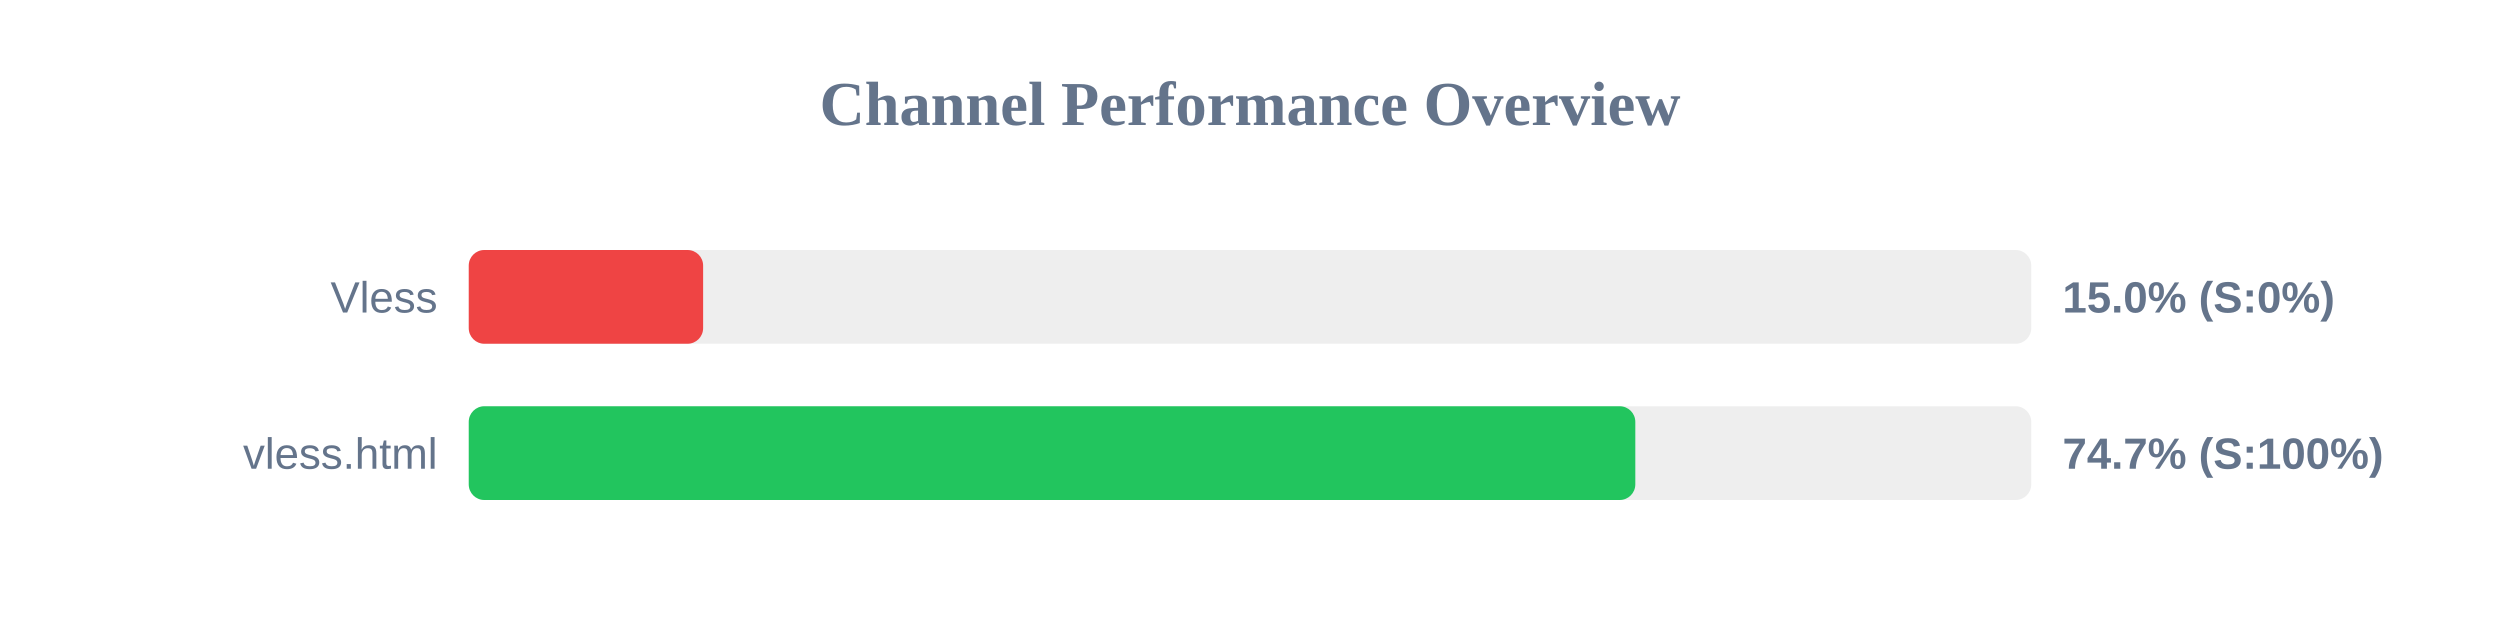
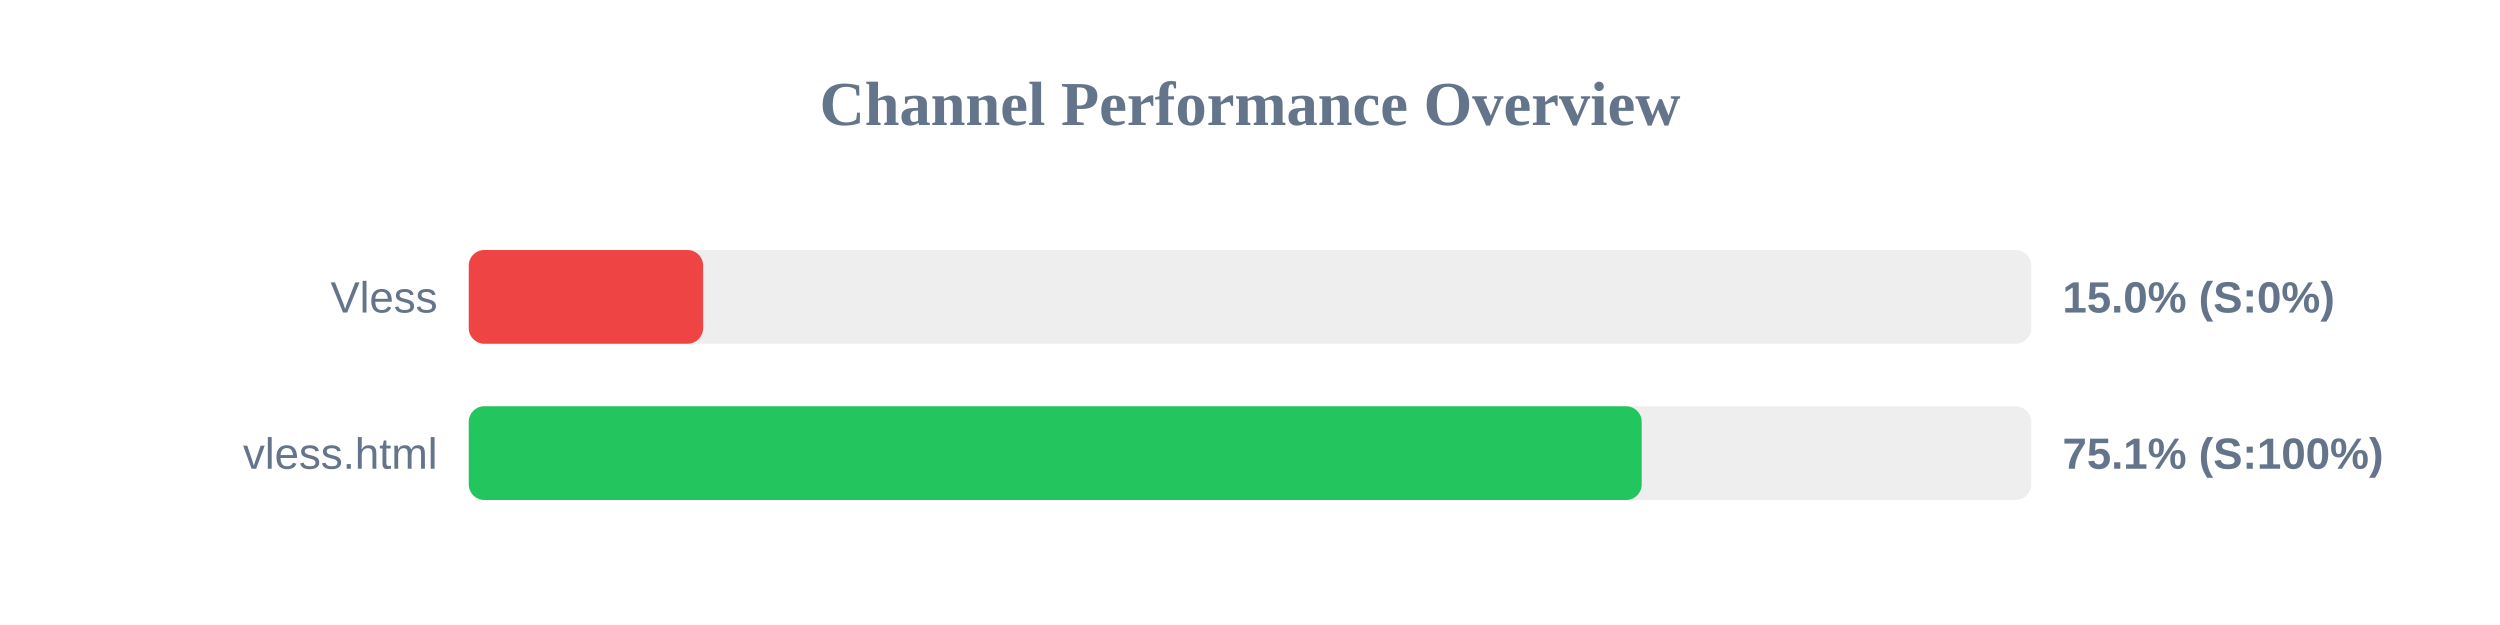
<svg xmlns="http://www.w3.org/2000/svg" width="800" height="200" version="1.1">
  <style>
        .row { font: 14px Arial; fill: #64748b; }
        .score { font: bold 14px Arial; fill: #64748b; }
    </style>
  <text x="400" y="40" text-anchor="middle" font-size="20px" font-weight="bold" fill="#64748b">Channel Performance Overview</text>
  <rect x="150" y="80" width="500" height="30" fill="#eee" rx="5" />
  <rect x="150" y="80" width="75.0" height="30" fill="#ef4444" rx="5" />
  <text x="140" y="100" text-anchor="end" class="row">Vless</text>
  <text x="660" y="100" text-anchor="start" class="score">15.0% (S:0%)</text>
  <rect x="150" y="130" width="500" height="30" fill="#eee" rx="5" />
-   <rect x="150" y="130" width="373.3" height="30" fill="#22c55e" rx="5" />
+   <rect x="150" y="130" width="375.35" height="30" fill="#22c55e" rx="5" />
  <text x="140" y="150" text-anchor="end" class="row">vless.html</text>
-   <text x="660" y="150" text-anchor="start" class="score">74.7% (S:100%)</text>
+   <text x="660" y="150" text-anchor="start" class="score">75.1% (S:100%)</text>
</svg>
